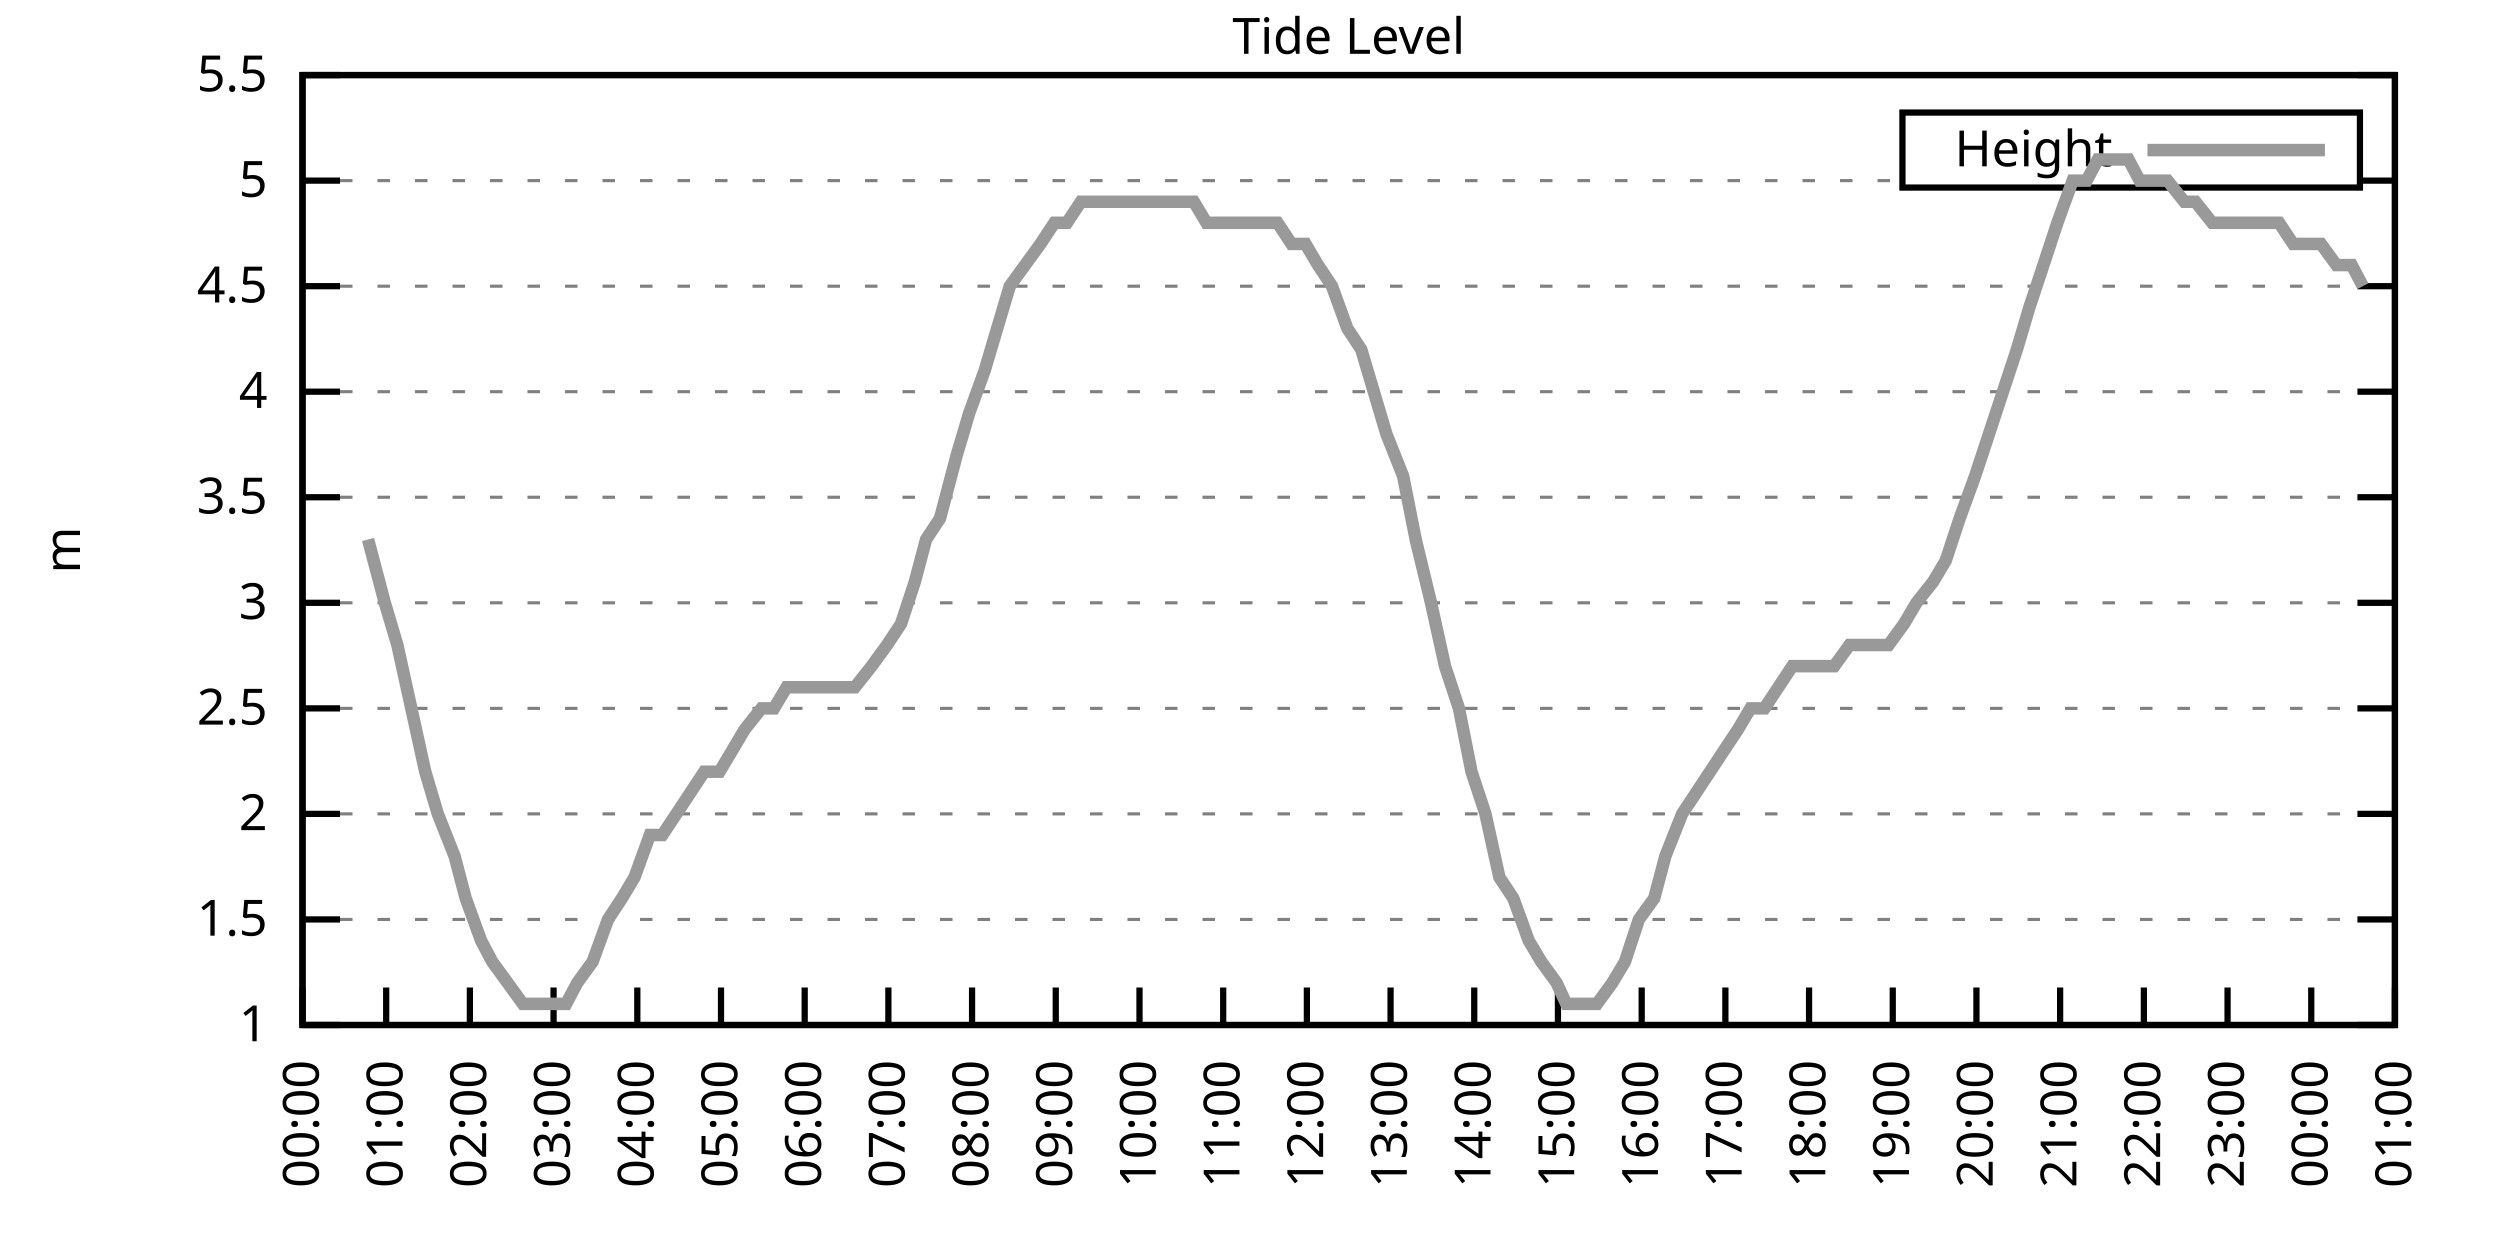
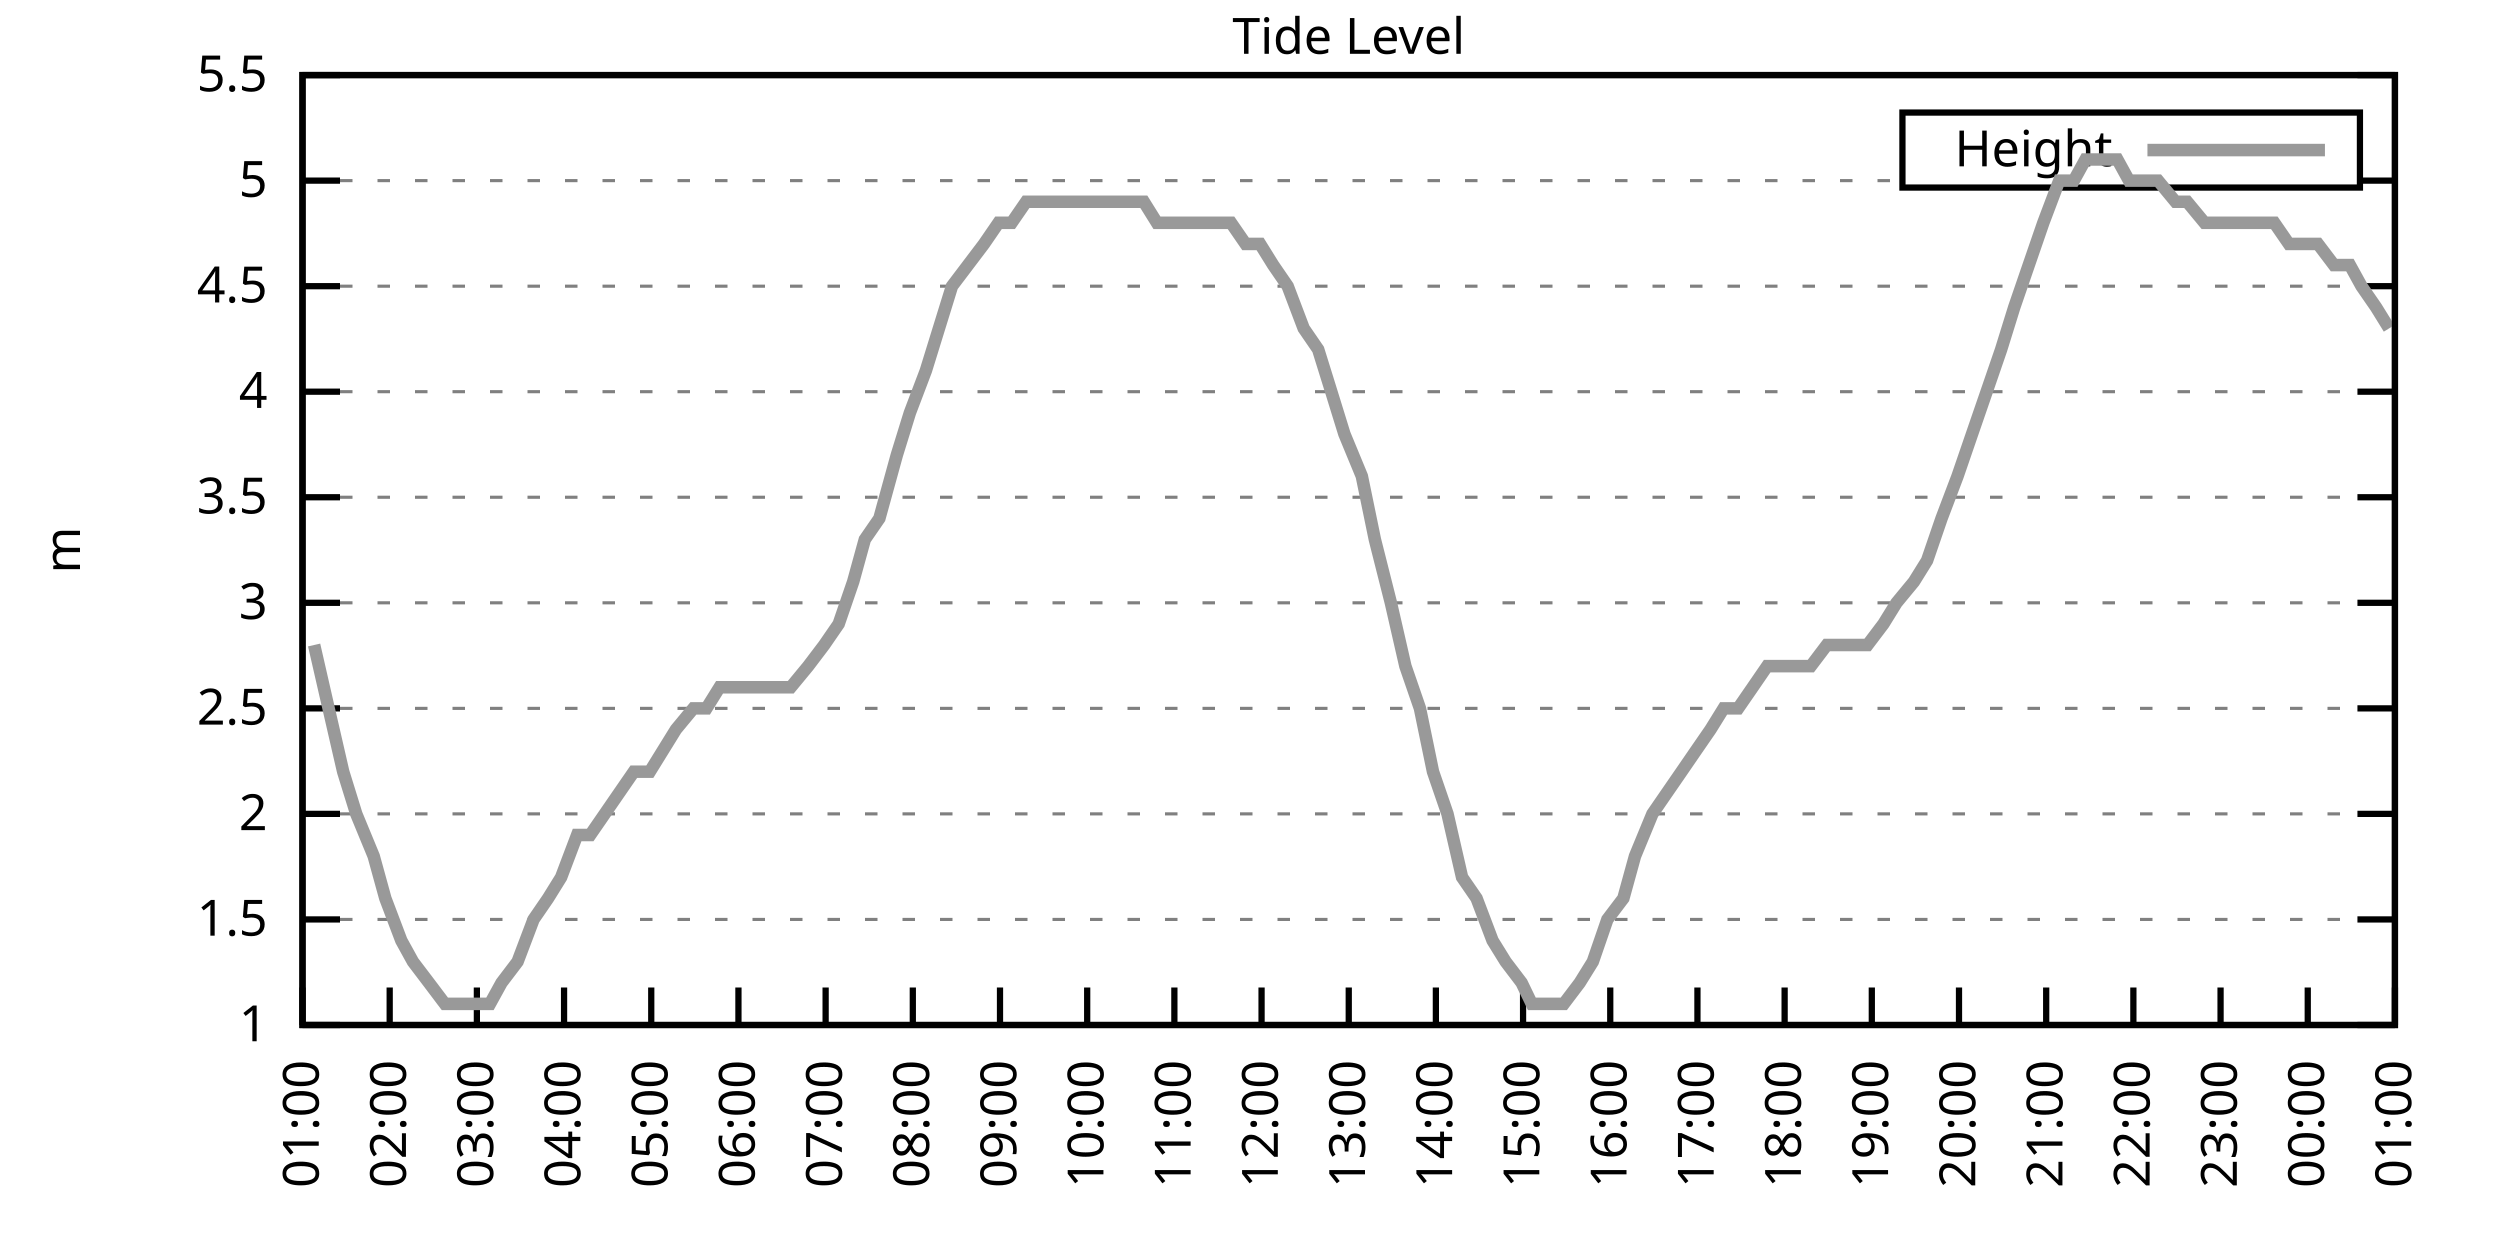
<svg xmlns="http://www.w3.org/2000/svg" xmlns:xlink="http://www.w3.org/1999/xlink" width="400" height="200" viewBox="0 0 400 200">
  <g id="gnuplot_canvas">
    <rect x="0" y="0" width="400" height="200" fill="none" />
    <defs>
      <circle id="gpDot" r="0.5" stroke-width="0.5" stroke="currentColor" />
      <path id="gpPt0" stroke-width="0.333" stroke="currentColor" d="M-1,0 h2 M0,-1 v2" />
      <path id="gpPt1" stroke-width="0.333" stroke="currentColor" d="M-1,-1 L1,1 M1,-1 L-1,1" />
      <path id="gpPt2" stroke-width="0.333" stroke="currentColor" d="M-1,0 L1,0 M0,-1 L0,1 M-1,-1 L1,1 M-1,1 L1,-1" />
      <rect id="gpPt3" stroke-width="0.333" stroke="currentColor" x="-1" y="-1" width="2" height="2" />
      <rect id="gpPt4" stroke-width="0.333" stroke="currentColor" fill="currentColor" x="-1" y="-1" width="2" height="2" />
      <circle id="gpPt5" stroke-width="0.333" stroke="currentColor" cx="0" cy="0" r="1" />
      <use xlink:href="#gpPt5" id="gpPt6" fill="currentColor" stroke="none" />
      <path id="gpPt7" stroke-width="0.333" stroke="currentColor" d="M0,-1.33 L-1.33,0.67 L1.33,0.67 z" />
      <use xlink:href="#gpPt7" id="gpPt8" fill="currentColor" stroke="none" />
      <use xlink:href="#gpPt7" id="gpPt9" stroke="currentColor" transform="rotate(180)" />
      <use xlink:href="#gpPt9" id="gpPt10" fill="currentColor" stroke="none" />
      <use xlink:href="#gpPt3" id="gpPt11" stroke="currentColor" transform="rotate(45)" />
      <use xlink:href="#gpPt11" id="gpPt12" fill="currentColor" stroke="none" />
      <path id="gpPt13" stroke-width="0.333" stroke="currentColor" d="M0,1.330 L1.265,0.411 L0.782,-1.067 L-0.782,-1.076 L-1.265,0.411 z" />
      <use xlink:href="#gpPt13" id="gpPt14" fill="currentColor" stroke="none" />
      <filter id="textbox" filterUnits="objectBoundingBox" x="0" y="0" height="1" width="1">
        <feFlood flood-color="white" flood-opacity="1" result="bgnd" />
        <feComposite in="SourceGraphic" in2="bgnd" operator="atop" />
      </filter>
      <filter id="greybox" filterUnits="objectBoundingBox" x="0" y="0" height="1" width="1">
        <feFlood flood-color="lightgrey" flood-opacity="1" result="grey" />
        <feComposite in="SourceGraphic" in2="grey" operator="atop" />
      </filter>
    </defs>
    <g fill="none" color="white" stroke="currentColor" stroke-width="1.00" stroke-linecap="butt" stroke-linejoin="miter">
</g>
    <g fill="none" color="black" stroke="currentColor" stroke-width="1.00" stroke-linecap="butt" stroke-linejoin="miter">
      <g stroke="none" shape-rendering="crispEdges">
        <polygon fill="rgb(255, 255, 255)" points="48.40,164.00 383.18,164.00 383.18,12.02 48.40,12.02 " />
      </g>
    </g>
    <g fill="none" color="black" stroke="currentColor" stroke-width="1.00" stroke-linecap="butt" stroke-linejoin="miter">
</g>
    <g fill="none" color="black" stroke="black" stroke-width="0.50" stroke-linecap="butt" stroke-linejoin="miter">
</g>
    <g fill="none" color="gray" stroke="currentColor" stroke-width="0.50" stroke-linecap="butt" stroke-linejoin="miter">
      <path stroke="gray" stroke-dasharray="2,4" class="gridline" d="M48.40,164.00 L383.19,164.00  " />
    </g>
    <g fill="none" color="gray" stroke="gray" stroke-width="1.00" stroke-linecap="butt" stroke-linejoin="miter">
</g>
    <g fill="none" color="black" stroke="currentColor" stroke-width="1.00" stroke-linecap="butt" stroke-linejoin="miter">
      <path stroke="black" d="M48.40,164.00 L54.40,164.00 M383.19,164.00 L377.19,164.00  " />
      <g transform="translate(42.80,166.60)" stroke="none" fill="black" font-family="Sans" font-size="8.00" text-anchor="end">
        <text>
          <tspan font-family="Sans"> 1</tspan>
        </text>
      </g>
    </g>
    <g fill="none" color="black" stroke="currentColor" stroke-width="1.00" stroke-linecap="butt" stroke-linejoin="miter">
</g>
    <g fill="none" color="black" stroke="black" stroke-width="0.50" stroke-linecap="butt" stroke-linejoin="miter">
</g>
    <g fill="none" color="gray" stroke="currentColor" stroke-width="0.50" stroke-linecap="butt" stroke-linejoin="miter">
      <path stroke="gray" stroke-dasharray="2,4" class="gridline" d="M48.40,147.11 L383.19,147.11  " />
    </g>
    <g fill="none" color="gray" stroke="gray" stroke-width="1.00" stroke-linecap="butt" stroke-linejoin="miter">
</g>
    <g fill="none" color="black" stroke="currentColor" stroke-width="1.00" stroke-linecap="butt" stroke-linejoin="miter">
      <path stroke="black" d="M48.40,147.11 L54.40,147.11 M383.19,147.11 L377.19,147.11  " />
      <g transform="translate(42.80,149.71)" stroke="none" fill="black" font-family="Sans" font-size="8.00" text-anchor="end">
        <text>
          <tspan font-family="Sans"> 1.5</tspan>
        </text>
      </g>
    </g>
    <g fill="none" color="black" stroke="currentColor" stroke-width="1.00" stroke-linecap="butt" stroke-linejoin="miter">
</g>
    <g fill="none" color="black" stroke="black" stroke-width="0.50" stroke-linecap="butt" stroke-linejoin="miter">
</g>
    <g fill="none" color="gray" stroke="currentColor" stroke-width="0.50" stroke-linecap="butt" stroke-linejoin="miter">
      <path stroke="gray" stroke-dasharray="2,4" class="gridline" d="M48.40,130.22 L383.19,130.22  " />
    </g>
    <g fill="none" color="gray" stroke="gray" stroke-width="1.00" stroke-linecap="butt" stroke-linejoin="miter">
</g>
    <g fill="none" color="black" stroke="currentColor" stroke-width="1.00" stroke-linecap="butt" stroke-linejoin="miter">
      <path stroke="black" d="M48.40,130.22 L54.40,130.22 M383.19,130.22 L377.19,130.22  " />
      <g transform="translate(42.80,132.82)" stroke="none" fill="black" font-family="Sans" font-size="8.00" text-anchor="end">
        <text>
          <tspan font-family="Sans"> 2</tspan>
        </text>
      </g>
    </g>
    <g fill="none" color="black" stroke="currentColor" stroke-width="1.00" stroke-linecap="butt" stroke-linejoin="miter">
</g>
    <g fill="none" color="black" stroke="black" stroke-width="0.50" stroke-linecap="butt" stroke-linejoin="miter">
</g>
    <g fill="none" color="gray" stroke="currentColor" stroke-width="0.50" stroke-linecap="butt" stroke-linejoin="miter">
      <path stroke="gray" stroke-dasharray="2,4" class="gridline" d="M48.40,113.34 L383.19,113.34  " />
    </g>
    <g fill="none" color="gray" stroke="gray" stroke-width="1.00" stroke-linecap="butt" stroke-linejoin="miter">
</g>
    <g fill="none" color="black" stroke="currentColor" stroke-width="1.00" stroke-linecap="butt" stroke-linejoin="miter">
      <path stroke="black" d="M48.40,113.34 L54.40,113.34 M383.19,113.34 L377.19,113.34  " />
      <g transform="translate(42.80,115.94)" stroke="none" fill="black" font-family="Sans" font-size="8.00" text-anchor="end">
        <text>
          <tspan font-family="Sans"> 2.5</tspan>
        </text>
      </g>
    </g>
    <g fill="none" color="black" stroke="currentColor" stroke-width="1.00" stroke-linecap="butt" stroke-linejoin="miter">
</g>
    <g fill="none" color="black" stroke="black" stroke-width="0.50" stroke-linecap="butt" stroke-linejoin="miter">
</g>
    <g fill="none" color="gray" stroke="currentColor" stroke-width="0.50" stroke-linecap="butt" stroke-linejoin="miter">
      <path stroke="gray" stroke-dasharray="2,4" class="gridline" d="M48.40,96.45 L383.19,96.45  " />
    </g>
    <g fill="none" color="gray" stroke="gray" stroke-width="1.00" stroke-linecap="butt" stroke-linejoin="miter">
</g>
    <g fill="none" color="black" stroke="currentColor" stroke-width="1.00" stroke-linecap="butt" stroke-linejoin="miter">
      <path stroke="black" d="M48.40,96.45 L54.40,96.45 M383.19,96.45 L377.19,96.45  " />
      <g transform="translate(42.80,99.05)" stroke="none" fill="black" font-family="Sans" font-size="8.00" text-anchor="end">
        <text>
          <tspan font-family="Sans"> 3</tspan>
        </text>
      </g>
    </g>
    <g fill="none" color="black" stroke="currentColor" stroke-width="1.00" stroke-linecap="butt" stroke-linejoin="miter">
</g>
    <g fill="none" color="black" stroke="black" stroke-width="0.50" stroke-linecap="butt" stroke-linejoin="miter">
</g>
    <g fill="none" color="gray" stroke="currentColor" stroke-width="0.50" stroke-linecap="butt" stroke-linejoin="miter">
      <path stroke="gray" stroke-dasharray="2,4" class="gridline" d="M48.40,79.56 L383.19,79.56  " />
    </g>
    <g fill="none" color="gray" stroke="gray" stroke-width="1.00" stroke-linecap="butt" stroke-linejoin="miter">
</g>
    <g fill="none" color="black" stroke="currentColor" stroke-width="1.00" stroke-linecap="butt" stroke-linejoin="miter">
      <path stroke="black" d="M48.40,79.56 L54.40,79.56 M383.19,79.56 L377.19,79.56  " />
      <g transform="translate(42.80,82.16)" stroke="none" fill="black" font-family="Sans" font-size="8.00" text-anchor="end">
        <text>
          <tspan font-family="Sans"> 3.5</tspan>
        </text>
      </g>
    </g>
    <g fill="none" color="black" stroke="currentColor" stroke-width="1.00" stroke-linecap="butt" stroke-linejoin="miter">
</g>
    <g fill="none" color="black" stroke="black" stroke-width="0.50" stroke-linecap="butt" stroke-linejoin="miter">
</g>
    <g fill="none" color="gray" stroke="currentColor" stroke-width="0.50" stroke-linecap="butt" stroke-linejoin="miter">
      <path stroke="gray" stroke-dasharray="2,4" class="gridline" d="M48.40,62.67 L383.19,62.67  " />
    </g>
    <g fill="none" color="gray" stroke="gray" stroke-width="1.00" stroke-linecap="butt" stroke-linejoin="miter">
</g>
    <g fill="none" color="black" stroke="currentColor" stroke-width="1.00" stroke-linecap="butt" stroke-linejoin="miter">
      <path stroke="black" d="M48.40,62.67 L54.40,62.67 M383.19,62.67 L377.19,62.67  " />
      <g transform="translate(42.80,65.27)" stroke="none" fill="black" font-family="Sans" font-size="8.00" text-anchor="end">
        <text>
          <tspan font-family="Sans"> 4</tspan>
        </text>
      </g>
    </g>
    <g fill="none" color="black" stroke="currentColor" stroke-width="1.00" stroke-linecap="butt" stroke-linejoin="miter">
</g>
    <g fill="none" color="black" stroke="black" stroke-width="0.50" stroke-linecap="butt" stroke-linejoin="miter">
</g>
    <g fill="none" color="gray" stroke="currentColor" stroke-width="0.50" stroke-linecap="butt" stroke-linejoin="miter">
      <path stroke="gray" stroke-dasharray="2,4" class="gridline" d="M48.40,45.79 L383.19,45.79  " />
    </g>
    <g fill="none" color="gray" stroke="gray" stroke-width="1.00" stroke-linecap="butt" stroke-linejoin="miter">
</g>
    <g fill="none" color="black" stroke="currentColor" stroke-width="1.00" stroke-linecap="butt" stroke-linejoin="miter">
      <path stroke="black" d="M48.40,45.79 L54.40,45.79 M383.19,45.79 L377.19,45.79  " />
      <g transform="translate(42.80,48.39)" stroke="none" fill="black" font-family="Sans" font-size="8.00" text-anchor="end">
        <text>
          <tspan font-family="Sans"> 4.5</tspan>
        </text>
      </g>
    </g>
    <g fill="none" color="black" stroke="currentColor" stroke-width="1.00" stroke-linecap="butt" stroke-linejoin="miter">
</g>
    <g fill="none" color="black" stroke="black" stroke-width="0.50" stroke-linecap="butt" stroke-linejoin="miter">
</g>
    <g fill="none" color="gray" stroke="currentColor" stroke-width="0.50" stroke-linecap="butt" stroke-linejoin="miter">
      <path stroke="gray" stroke-dasharray="2,4" class="gridline" d="M48.40,28.90 L304.39,28.90 M377.59,28.90 L383.19,28.90  " />
    </g>
    <g fill="none" color="gray" stroke="gray" stroke-width="1.00" stroke-linecap="butt" stroke-linejoin="miter">
</g>
    <g fill="none" color="black" stroke="currentColor" stroke-width="1.00" stroke-linecap="butt" stroke-linejoin="miter">
      <path stroke="black" d="M48.40,28.90 L54.40,28.90 M383.19,28.90 L377.19,28.90  " />
      <g transform="translate(42.80,31.50)" stroke="none" fill="black" font-family="Sans" font-size="8.00" text-anchor="end">
        <text>
          <tspan font-family="Sans"> 5</tspan>
        </text>
      </g>
    </g>
    <g fill="none" color="black" stroke="currentColor" stroke-width="1.00" stroke-linecap="butt" stroke-linejoin="miter">
</g>
    <g fill="none" color="black" stroke="black" stroke-width="0.50" stroke-linecap="butt" stroke-linejoin="miter">
</g>
    <g fill="none" color="gray" stroke="currentColor" stroke-width="0.50" stroke-linecap="butt" stroke-linejoin="miter">
      <path stroke="gray" stroke-dasharray="2,4" class="gridline" d="M48.40,12.01 L383.19,12.01  " />
    </g>
    <g fill="none" color="gray" stroke="gray" stroke-width="1.00" stroke-linecap="butt" stroke-linejoin="miter">
</g>
    <g fill="none" color="black" stroke="currentColor" stroke-width="1.00" stroke-linecap="butt" stroke-linejoin="miter">
      <path stroke="black" d="M48.40,12.01 L54.40,12.01 M383.19,12.01 L377.19,12.01  " />
      <g transform="translate(42.80,14.61)" stroke="none" fill="black" font-family="Sans" font-size="8.00" text-anchor="end">
        <text>
          <tspan font-family="Sans"> 5.5</tspan>
        </text>
      </g>
    </g>
    <g fill="none" color="black" stroke="currentColor" stroke-width="1.00" stroke-linecap="butt" stroke-linejoin="miter">
      <path stroke="black" d="M48.40,164.00 L48.40,158.00  " />
      <g transform="translate(51.00,169.60) rotate(270.00)" stroke="none" fill="black" font-family="Sans" font-size="8.00" text-anchor="end">
        <text>
-           <tspan font-family="Sans">00:00</tspan>
-         </text>
-       </g>
-     </g>
-     <g fill="none" color="black" stroke="currentColor" stroke-width="1.00" stroke-linecap="butt" stroke-linejoin="miter">
-       <path stroke="black" d="M61.79,164.00 L61.79,158.00  " />
-       <g transform="translate(64.39,169.60) rotate(270.00)" stroke="none" fill="black" font-family="Sans" font-size="8.00" text-anchor="end">
-         <text>
          <tspan font-family="Sans">01:00</tspan>
        </text>
      </g>
    </g>
    <g fill="none" color="black" stroke="currentColor" stroke-width="1.00" stroke-linecap="butt" stroke-linejoin="miter">
-       <path stroke="black" d="M75.18,164.00 L75.18,158.00  " />
-       <g transform="translate(77.78,169.60) rotate(270.00)" stroke="none" fill="black" font-family="Sans" font-size="8.00" text-anchor="end">
+       <path stroke="black" d="M62.35,164.00 L62.35,158.00  " />
+       <g transform="translate(64.95,169.60) rotate(270.00)" stroke="none" fill="black" font-family="Sans" font-size="8.00" text-anchor="end">
        <text>
          <tspan font-family="Sans">02:00</tspan>
        </text>
      </g>
    </g>
    <g fill="none" color="black" stroke="currentColor" stroke-width="1.00" stroke-linecap="butt" stroke-linejoin="miter">
-       <path stroke="black" d="M88.57,164.00 L88.57,158.00  " />
-       <g transform="translate(91.17,169.60) rotate(270.00)" stroke="none" fill="black" font-family="Sans" font-size="8.00" text-anchor="end">
+       <path stroke="black" d="M76.30,164.00 L76.30,158.00  " />
+       <g transform="translate(78.90,169.60) rotate(270.00)" stroke="none" fill="black" font-family="Sans" font-size="8.00" text-anchor="end">
        <text>
          <tspan font-family="Sans">03:00</tspan>
        </text>
      </g>
    </g>
    <g fill="none" color="black" stroke="currentColor" stroke-width="1.00" stroke-linecap="butt" stroke-linejoin="miter">
-       <path stroke="black" d="M101.97,164.00 L101.97,158.00  " />
-       <g transform="translate(104.57,169.60) rotate(270.00)" stroke="none" fill="black" font-family="Sans" font-size="8.00" text-anchor="end">
+       <path stroke="black" d="M90.25,164.00 L90.25,158.00  " />
+       <g transform="translate(92.85,169.60) rotate(270.00)" stroke="none" fill="black" font-family="Sans" font-size="8.00" text-anchor="end">
        <text>
          <tspan font-family="Sans">04:00</tspan>
        </text>
      </g>
    </g>
    <g fill="none" color="black" stroke="currentColor" stroke-width="1.00" stroke-linecap="butt" stroke-linejoin="miter">
-       <path stroke="black" d="M115.36,164.00 L115.36,158.00  " />
-       <g transform="translate(117.96,169.60) rotate(270.00)" stroke="none" fill="black" font-family="Sans" font-size="8.00" text-anchor="end">
+       <path stroke="black" d="M104.20,164.00 L104.20,158.00  " />
+       <g transform="translate(106.80,169.60) rotate(270.00)" stroke="none" fill="black" font-family="Sans" font-size="8.00" text-anchor="end">
        <text>
          <tspan font-family="Sans">05:00</tspan>
        </text>
      </g>
    </g>
    <g fill="none" color="black" stroke="currentColor" stroke-width="1.00" stroke-linecap="butt" stroke-linejoin="miter">
-       <path stroke="black" d="M128.75,164.00 L128.75,158.00  " />
-       <g transform="translate(131.35,169.60) rotate(270.00)" stroke="none" fill="black" font-family="Sans" font-size="8.00" text-anchor="end">
+       <path stroke="black" d="M118.15,164.00 L118.15,158.00  " />
+       <g transform="translate(120.75,169.60) rotate(270.00)" stroke="none" fill="black" font-family="Sans" font-size="8.00" text-anchor="end">
        <text>
          <tspan font-family="Sans">06:00</tspan>
        </text>
      </g>
    </g>
    <g fill="none" color="black" stroke="currentColor" stroke-width="1.00" stroke-linecap="butt" stroke-linejoin="miter">
-       <path stroke="black" d="M142.14,164.00 L142.14,158.00  " />
-       <g transform="translate(144.74,169.60) rotate(270.00)" stroke="none" fill="black" font-family="Sans" font-size="8.00" text-anchor="end">
+       <path stroke="black" d="M132.10,164.00 L132.10,158.00  " />
+       <g transform="translate(134.70,169.60) rotate(270.00)" stroke="none" fill="black" font-family="Sans" font-size="8.00" text-anchor="end">
        <text>
          <tspan font-family="Sans">07:00</tspan>
        </text>
      </g>
    </g>
    <g fill="none" color="black" stroke="currentColor" stroke-width="1.00" stroke-linecap="butt" stroke-linejoin="miter">
-       <path stroke="black" d="M155.53,164.00 L155.53,158.00  " />
-       <g transform="translate(158.13,169.60) rotate(270.00)" stroke="none" fill="black" font-family="Sans" font-size="8.00" text-anchor="end">
+       <path stroke="black" d="M146.05,164.00 L146.05,158.00  " />
+       <g transform="translate(148.65,169.60) rotate(270.00)" stroke="none" fill="black" font-family="Sans" font-size="8.00" text-anchor="end">
        <text>
          <tspan font-family="Sans">08:00</tspan>
        </text>
      </g>
    </g>
    <g fill="none" color="black" stroke="currentColor" stroke-width="1.00" stroke-linecap="butt" stroke-linejoin="miter">
-       <path stroke="black" d="M168.92,164.00 L168.92,158.00  " />
-       <g transform="translate(171.52,169.60) rotate(270.00)" stroke="none" fill="black" font-family="Sans" font-size="8.00" text-anchor="end">
+       <path stroke="black" d="M160.00,164.00 L160.00,158.00  " />
+       <g transform="translate(162.60,169.60) rotate(270.00)" stroke="none" fill="black" font-family="Sans" font-size="8.00" text-anchor="end">
        <text>
          <tspan font-family="Sans">09:00</tspan>
        </text>
      </g>
    </g>
    <g fill="none" color="black" stroke="currentColor" stroke-width="1.00" stroke-linecap="butt" stroke-linejoin="miter">
-       <path stroke="black" d="M182.32,164.00 L182.32,158.00  " />
-       <g transform="translate(184.92,169.60) rotate(270.00)" stroke="none" fill="black" font-family="Sans" font-size="8.00" text-anchor="end">
+       <path stroke="black" d="M173.95,164.00 L173.95,158.00  " />
+       <g transform="translate(176.55,169.60) rotate(270.00)" stroke="none" fill="black" font-family="Sans" font-size="8.00" text-anchor="end">
        <text>
          <tspan font-family="Sans">10:00</tspan>
        </text>
      </g>
    </g>
    <g fill="none" color="black" stroke="currentColor" stroke-width="1.00" stroke-linecap="butt" stroke-linejoin="miter">
-       <path stroke="black" d="M195.71,164.00 L195.71,158.00  " />
-       <g transform="translate(198.31,169.60) rotate(270.00)" stroke="none" fill="black" font-family="Sans" font-size="8.00" text-anchor="end">
+       <path stroke="black" d="M187.90,164.00 L187.90,158.00  " />
+       <g transform="translate(190.50,169.60) rotate(270.00)" stroke="none" fill="black" font-family="Sans" font-size="8.00" text-anchor="end">
        <text>
          <tspan font-family="Sans">11:00</tspan>
        </text>
      </g>
    </g>
    <g fill="none" color="black" stroke="currentColor" stroke-width="1.00" stroke-linecap="butt" stroke-linejoin="miter">
-       <path stroke="black" d="M209.10,164.00 L209.10,158.00  " />
-       <g transform="translate(211.70,169.60) rotate(270.00)" stroke="none" fill="black" font-family="Sans" font-size="8.00" text-anchor="end">
+       <path stroke="black" d="M201.85,164.00 L201.85,158.00  " />
+       <g transform="translate(204.45,169.60) rotate(270.00)" stroke="none" fill="black" font-family="Sans" font-size="8.00" text-anchor="end">
        <text>
          <tspan font-family="Sans">12:00</tspan>
        </text>
      </g>
    </g>
    <g fill="none" color="black" stroke="currentColor" stroke-width="1.00" stroke-linecap="butt" stroke-linejoin="miter">
-       <path stroke="black" d="M222.49,164.00 L222.49,158.00  " />
-       <g transform="translate(225.09,169.60) rotate(270.00)" stroke="none" fill="black" font-family="Sans" font-size="8.00" text-anchor="end">
+       <path stroke="black" d="M215.80,164.00 L215.80,158.00  " />
+       <g transform="translate(218.40,169.60) rotate(270.00)" stroke="none" fill="black" font-family="Sans" font-size="8.00" text-anchor="end">
        <text>
          <tspan font-family="Sans">13:00</tspan>
        </text>
      </g>
    </g>
    <g fill="none" color="black" stroke="currentColor" stroke-width="1.00" stroke-linecap="butt" stroke-linejoin="miter">
-       <path stroke="black" d="M235.88,164.00 L235.88,158.00  " />
-       <g transform="translate(238.48,169.60) rotate(270.00)" stroke="none" fill="black" font-family="Sans" font-size="8.00" text-anchor="end">
+       <path stroke="black" d="M229.74,164.00 L229.74,158.00  " />
+       <g transform="translate(232.34,169.60) rotate(270.00)" stroke="none" fill="black" font-family="Sans" font-size="8.00" text-anchor="end">
        <text>
          <tspan font-family="Sans">14:00</tspan>
        </text>
      </g>
    </g>
    <g fill="none" color="black" stroke="currentColor" stroke-width="1.00" stroke-linecap="butt" stroke-linejoin="miter">
-       <path stroke="black" d="M249.27,164.00 L249.27,158.00  " />
-       <g transform="translate(251.87,169.60) rotate(270.00)" stroke="none" fill="black" font-family="Sans" font-size="8.00" text-anchor="end">
+       <path stroke="black" d="M243.69,164.00 L243.69,158.00  " />
+       <g transform="translate(246.29,169.60) rotate(270.00)" stroke="none" fill="black" font-family="Sans" font-size="8.00" text-anchor="end">
        <text>
          <tspan font-family="Sans">15:00</tspan>
        </text>
      </g>
    </g>
    <g fill="none" color="black" stroke="currentColor" stroke-width="1.00" stroke-linecap="butt" stroke-linejoin="miter">
-       <path stroke="black" d="M262.67,164.00 L262.67,158.00  " />
-       <g transform="translate(265.27,169.60) rotate(270.00)" stroke="none" fill="black" font-family="Sans" font-size="8.00" text-anchor="end">
+       <path stroke="black" d="M257.64,164.00 L257.64,158.00  " />
+       <g transform="translate(260.24,169.60) rotate(270.00)" stroke="none" fill="black" font-family="Sans" font-size="8.00" text-anchor="end">
        <text>
          <tspan font-family="Sans">16:00</tspan>
        </text>
      </g>
    </g>
    <g fill="none" color="black" stroke="currentColor" stroke-width="1.00" stroke-linecap="butt" stroke-linejoin="miter">
-       <path stroke="black" d="M276.06,164.00 L276.06,158.00  " />
-       <g transform="translate(278.66,169.60) rotate(270.00)" stroke="none" fill="black" font-family="Sans" font-size="8.00" text-anchor="end">
+       <path stroke="black" d="M271.59,164.00 L271.59,158.00  " />
+       <g transform="translate(274.19,169.60) rotate(270.00)" stroke="none" fill="black" font-family="Sans" font-size="8.00" text-anchor="end">
        <text>
          <tspan font-family="Sans">17:00</tspan>
        </text>
      </g>
    </g>
    <g fill="none" color="black" stroke="currentColor" stroke-width="1.00" stroke-linecap="butt" stroke-linejoin="miter">
-       <path stroke="black" d="M289.45,164.00 L289.45,158.00  " />
-       <g transform="translate(292.05,169.60) rotate(270.00)" stroke="none" fill="black" font-family="Sans" font-size="8.00" text-anchor="end">
+       <path stroke="black" d="M285.54,164.00 L285.54,158.00  " />
+       <g transform="translate(288.14,169.60) rotate(270.00)" stroke="none" fill="black" font-family="Sans" font-size="8.00" text-anchor="end">
        <text>
          <tspan font-family="Sans">18:00</tspan>
        </text>
      </g>
    </g>
    <g fill="none" color="black" stroke="currentColor" stroke-width="1.00" stroke-linecap="butt" stroke-linejoin="miter">
-       <path stroke="black" d="M302.84,164.00 L302.84,158.00  " />
-       <g transform="translate(305.44,169.60) rotate(270.00)" stroke="none" fill="black" font-family="Sans" font-size="8.00" text-anchor="end">
+       <path stroke="black" d="M299.49,164.00 L299.49,158.00  " />
+       <g transform="translate(302.09,169.60) rotate(270.00)" stroke="none" fill="black" font-family="Sans" font-size="8.00" text-anchor="end">
        <text>
          <tspan font-family="Sans">19:00</tspan>
        </text>
      </g>
    </g>
    <g fill="none" color="black" stroke="currentColor" stroke-width="1.00" stroke-linecap="butt" stroke-linejoin="miter">
-       <path stroke="black" d="M316.23,164.00 L316.23,158.00  " />
-       <g transform="translate(318.83,169.60) rotate(270.00)" stroke="none" fill="black" font-family="Sans" font-size="8.00" text-anchor="end">
+       <path stroke="black" d="M313.44,164.00 L313.44,158.00  " />
+       <g transform="translate(316.04,169.60) rotate(270.00)" stroke="none" fill="black" font-family="Sans" font-size="8.00" text-anchor="end">
        <text>
          <tspan font-family="Sans">20:00</tspan>
        </text>
      </g>
    </g>
    <g fill="none" color="black" stroke="currentColor" stroke-width="1.00" stroke-linecap="butt" stroke-linejoin="miter">
-       <path stroke="black" d="M329.62,164.00 L329.62,158.00  " />
-       <g transform="translate(332.22,169.60) rotate(270.00)" stroke="none" fill="black" font-family="Sans" font-size="8.00" text-anchor="end">
+       <path stroke="black" d="M327.39,164.00 L327.39,158.00  " />
+       <g transform="translate(329.99,169.60) rotate(270.00)" stroke="none" fill="black" font-family="Sans" font-size="8.00" text-anchor="end">
        <text>
          <tspan font-family="Sans">21:00</tspan>
        </text>
      </g>
    </g>
    <g fill="none" color="black" stroke="currentColor" stroke-width="1.00" stroke-linecap="butt" stroke-linejoin="miter">
-       <path stroke="black" d="M343.02,164.00 L343.02,158.00  " />
-       <g transform="translate(345.62,169.60) rotate(270.00)" stroke="none" fill="black" font-family="Sans" font-size="8.00" text-anchor="end">
+       <path stroke="black" d="M341.34,164.00 L341.34,158.00  " />
+       <g transform="translate(343.94,169.60) rotate(270.00)" stroke="none" fill="black" font-family="Sans" font-size="8.00" text-anchor="end">
        <text>
          <tspan font-family="Sans">22:00</tspan>
        </text>
      </g>
    </g>
    <g fill="none" color="black" stroke="currentColor" stroke-width="1.00" stroke-linecap="butt" stroke-linejoin="miter">
-       <path stroke="black" d="M356.41,164.00 L356.41,158.00  " />
-       <g transform="translate(359.01,169.60) rotate(270.00)" stroke="none" fill="black" font-family="Sans" font-size="8.00" text-anchor="end">
+       <path stroke="black" d="M355.29,164.00 L355.29,158.00  " />
+       <g transform="translate(357.89,169.60) rotate(270.00)" stroke="none" fill="black" font-family="Sans" font-size="8.00" text-anchor="end">
        <text>
          <tspan font-family="Sans">23:00</tspan>
        </text>
      </g>
    </g>
    <g fill="none" color="black" stroke="currentColor" stroke-width="1.00" stroke-linecap="butt" stroke-linejoin="miter">
-       <path stroke="black" d="M369.80,164.00 L369.80,158.00  " />
-       <g transform="translate(372.40,169.60) rotate(270.00)" stroke="none" fill="black" font-family="Sans" font-size="8.00" text-anchor="end">
+       <path stroke="black" d="M369.24,164.00 L369.24,158.00  " />
+       <g transform="translate(371.84,169.60) rotate(270.00)" stroke="none" fill="black" font-family="Sans" font-size="8.00" text-anchor="end">
        <text>
          <tspan font-family="Sans">00:00</tspan>
        </text>
      </g>
    </g>
    <g fill="none" color="black" stroke="currentColor" stroke-width="1.00" stroke-linecap="butt" stroke-linejoin="miter">
      <path stroke="black" d="M383.19,164.00 L383.19,158.00  " />
      <g transform="translate(385.79,169.60) rotate(270.00)" stroke="none" fill="black" font-family="Sans" font-size="8.00" text-anchor="end">
        <text>
          <tspan font-family="Sans">01:00</tspan>
        </text>
      </g>
    </g>
    <g fill="none" color="black" stroke="currentColor" stroke-width="1.00" stroke-linecap="butt" stroke-linejoin="miter">
</g>
    <g fill="none" color="black" stroke="currentColor" stroke-width="1.00" stroke-linecap="butt" stroke-linejoin="miter">
      <path stroke="black" d="M48.40,12.01 L48.40,164.00 L383.19,164.00 L383.19,12.01 L48.40,12.01 Z  " />
    </g>
    <g fill="none" color="black" stroke="currentColor" stroke-width="1.00" stroke-linecap="butt" stroke-linejoin="miter">
</g>
    <g fill="none" color="black" stroke="currentColor" stroke-width="1.00" stroke-linecap="butt" stroke-linejoin="miter">
      <path stroke="black" d="M304.39,30.01 L304.39,18.01 L377.59,18.01 L377.59,30.01 L304.39,30.01 Z  " />
    </g>
    <g id="Tide_level_plot_1">
      <g fill="none" color="white" stroke="black" stroke-width="2.00" stroke-linecap="butt" stroke-linejoin="miter">
</g>
      <g fill="none" color="black" stroke="currentColor" stroke-width="2.00" stroke-linecap="butt" stroke-linejoin="miter">
        <g transform="translate(337.99,26.61)" stroke="none" fill="black" font-family="Sans" font-size="8.00" text-anchor="end">
          <text>
            <tspan font-family="Sans">Height</tspan>
          </text>
        </g>
      </g>
      <g fill="none" color="black" stroke="currentColor" stroke-width="2.00" stroke-linecap="butt" stroke-linejoin="miter">
-         <path stroke="rgb(153, 153, 153)" d="M343.59,24.01 L371.99,24.01 M58.89,86.32 L61.57,96.45 L63.58,103.20 L65.81,113.34 L68.04,123.47 L70.05,130.22   L72.73,136.98 L74.51,143.73 L76.97,150.49 L78.75,153.87 L81.21,157.24 L83.66,160.62 L85.90,160.62 L87.91,160.62   L90.58,160.62 L92.37,157.24 L94.82,153.87 L97.28,147.11 L99.51,143.73 L101.52,140.36 L103.98,133.60 L105.98,133.60   L108.22,130.22 L110.45,126.85 L112.68,123.47 L115.13,123.47 L117.14,120.09 L119.15,116.71 L121.83,113.34 L123.84,113.34   L125.85,109.96 L128.53,109.96 L130.98,109.96 L132.99,109.96 L135.22,109.96 L136.78,109.96 L139.46,106.58 L141.92,103.20   L144.15,99.83 L146.38,93.07 L148.17,86.32 L150.40,82.94 L153.08,72.81 L155.09,66.05 L157.54,59.30 L159.55,52.54   L161.56,45.79 L164.01,42.41 L166.47,39.03 L168.70,35.65 L170.71,35.65 L172.94,32.28 L175.17,32.28 L177.41,32.28   L179.41,32.28 L182.09,32.28 L184.32,32.28 L186.33,32.28 L188.57,32.28 L191.02,32.28 L193.03,35.65 L195.26,35.65   L197.72,35.65 L199.73,35.65 L201.96,35.65 L204.41,35.65 L206.64,39.03 L208.88,39.03 L210.88,42.41 L213.12,45.79   L215.57,52.54 L217.80,55.92 L219.81,62.67 L221.82,69.43 L224.50,76.18 L226.51,86.32 L228.96,96.45 L231.20,106.58   L233.43,113.34 L235.44,123.47 L237.67,130.22 L239.90,140.36 L242.13,143.73 L244.59,150.49 L246.60,153.87 L249.05,157.24   L250.61,160.62 L253.51,160.62 L255.52,160.62 L257.98,157.24 L259.99,153.87 L262.22,147.11 L264.67,143.73 L266.46,136.98   L269.14,130.22 L271.37,126.85 L273.60,123.47 L275.83,120.09 L278.07,116.71 L280.07,113.34 L282.31,113.34 L284.54,109.96   L286.77,106.58 L289.00,106.58 L291.01,106.58 L293.47,106.58 L295.92,103.20 L297.93,103.20 L299.94,103.20 L302.17,103.20   L304.63,99.83 L306.63,96.45 L309.31,93.07 L311.32,89.69 L313.55,82.94 L316.01,76.18 L318.24,69.43 L320.47,62.67   L322.70,55.92 L324.71,49.16 L326.95,42.41 L329.18,35.65 L331.63,28.90 L333.86,28.90 L335.65,25.52 L338.10,25.52   L340.56,25.52 L342.35,28.90 L344.58,28.90 L346.81,28.90 L349.49,32.28 L351.27,32.28 L353.95,35.65 L356.18,35.65   L358.19,35.65 L360.65,35.65 L362.88,35.65 L364.66,35.65 L366.90,39.03 L369.13,39.03 L371.36,39.03 L373.82,42.41   L376.27,42.41 L378.06,45.79  " />
+         <path stroke="rgb(153, 153, 153)" d="M343.59,24.01 L371.99,24.01 M50.26,103.20 L52.58,113.34 L54.91,123.47 L57.00,130.22 L59.79,136.98 L61.65,143.73   L64.21,150.49 L66.07,153.87 L68.63,157.24 L71.18,160.62 L73.51,160.62 L75.60,160.62 L78.39,160.62 L80.25,157.24   L82.81,153.87 L85.37,147.11 L87.69,143.73 L89.78,140.36 L92.34,133.60 L94.43,133.60 L96.76,130.22 L99.08,126.85   L101.41,123.47 L103.97,123.47 L106.06,120.09 L108.15,116.71 L110.94,113.34 L113.03,113.34 L115.13,109.96 L117.92,109.96   L120.47,109.96 L122.57,109.96 L124.89,109.96 L126.52,109.96 L129.31,106.58 L131.87,103.20 L134.19,99.83 L136.51,93.07   L138.37,86.32 L140.70,82.94 L143.49,72.81 L145.58,66.05 L148.14,59.30 L150.23,52.54 L152.32,45.79 L154.88,42.41   L157.44,39.03 L159.76,35.65 L161.86,35.65 L164.18,32.28 L166.51,32.28 L168.83,32.28 L170.92,32.28 L173.71,32.28   L176.04,32.28 L178.13,32.28 L180.46,32.28 L183.01,32.28 L185.11,35.65 L187.43,35.65 L189.99,35.65 L192.08,35.65   L194.41,35.65 L196.96,35.65 L199.29,39.03 L201.61,39.03 L203.71,42.41 L206.03,45.79 L208.59,52.54 L210.91,55.92   L213.01,62.67 L215.10,69.43 L217.89,76.18 L219.98,86.32 L222.54,96.45 L224.86,106.58 L227.19,113.34 L229.28,123.47   L231.60,130.22 L233.93,140.36 L236.25,143.73 L238.81,150.49 L240.90,153.87 L243.46,157.24 L245.09,160.62 L248.11,160.62   L250.20,160.62 L252.76,157.24 L254.85,153.87 L257.18,147.11 L259.74,143.73 L261.60,136.98 L264.39,130.22 L266.71,126.85   L269.04,123.47 L271.36,120.09 L273.69,116.71 L275.78,113.34 L278.10,113.34 L280.43,109.96 L282.75,106.58 L285.08,106.58   L287.17,106.58 L289.73,106.58 L292.29,103.20 L294.38,103.20 L296.47,103.20 L298.80,103.20 L301.35,99.83 L303.44,96.45   L306.23,93.07 L308.33,89.69 L310.65,82.94 L313.21,76.18 L315.53,69.43 L317.86,62.67 L320.18,55.92 L322.28,49.16   L324.60,42.41 L326.93,35.65 L329.48,28.90 L331.81,28.90 L333.67,25.52 L336.23,25.52 L338.78,25.52 L340.64,28.90   L342.97,28.90 L345.29,28.90 L348.08,32.28 L349.94,32.28 L352.73,35.65 L355.06,35.65 L357.15,35.65 L359.71,35.65   L362.03,35.65 L363.89,35.65 L366.22,39.03 L368.54,39.03 L370.87,39.03 L373.43,42.41 L375.98,42.41 L377.84,45.79   L380.17,49.16 L382.26,52.54  " />
      </g>
    </g>
    <g fill="none" color="black" stroke="currentColor" stroke-width="2.00" stroke-linecap="butt" stroke-linejoin="miter">
</g>
    <g fill="none" color="black" stroke="black" stroke-width="1.00" stroke-linecap="butt" stroke-linejoin="miter">
</g>
    <g fill="none" color="black" stroke="currentColor" stroke-width="1.00" stroke-linecap="butt" stroke-linejoin="miter">
      <path stroke="black" d="M48.40,12.01 L48.40,164.00 L383.19,164.00 L383.19,12.01 L48.40,12.01 Z  " />
      <g transform="translate(12.80,88.01) rotate(270.00)" stroke="none" fill="black" font-family="Sans" font-size="8.00" text-anchor="middle">
        <text>
          <tspan font-family="Sans">m</tspan>
        </text>
      </g>
    </g>
    <g fill="none" color="black" stroke="currentColor" stroke-width="1.00" stroke-linecap="butt" stroke-linejoin="miter">
</g>
    <g fill="none" color="black" stroke="currentColor" stroke-width="1.00" stroke-linecap="butt" stroke-linejoin="miter">
      <g transform="translate(215.79,8.61)" stroke="none" fill="black" font-family="Sans" font-size="8.00" text-anchor="middle">
        <text>
          <tspan font-family="Sans">Tide Level</tspan>
        </text>
      </g>
    </g>
    <g fill="none" color="black" stroke="currentColor" stroke-width="1.00" stroke-linecap="butt" stroke-linejoin="miter">
</g>
  </g>
</svg>
